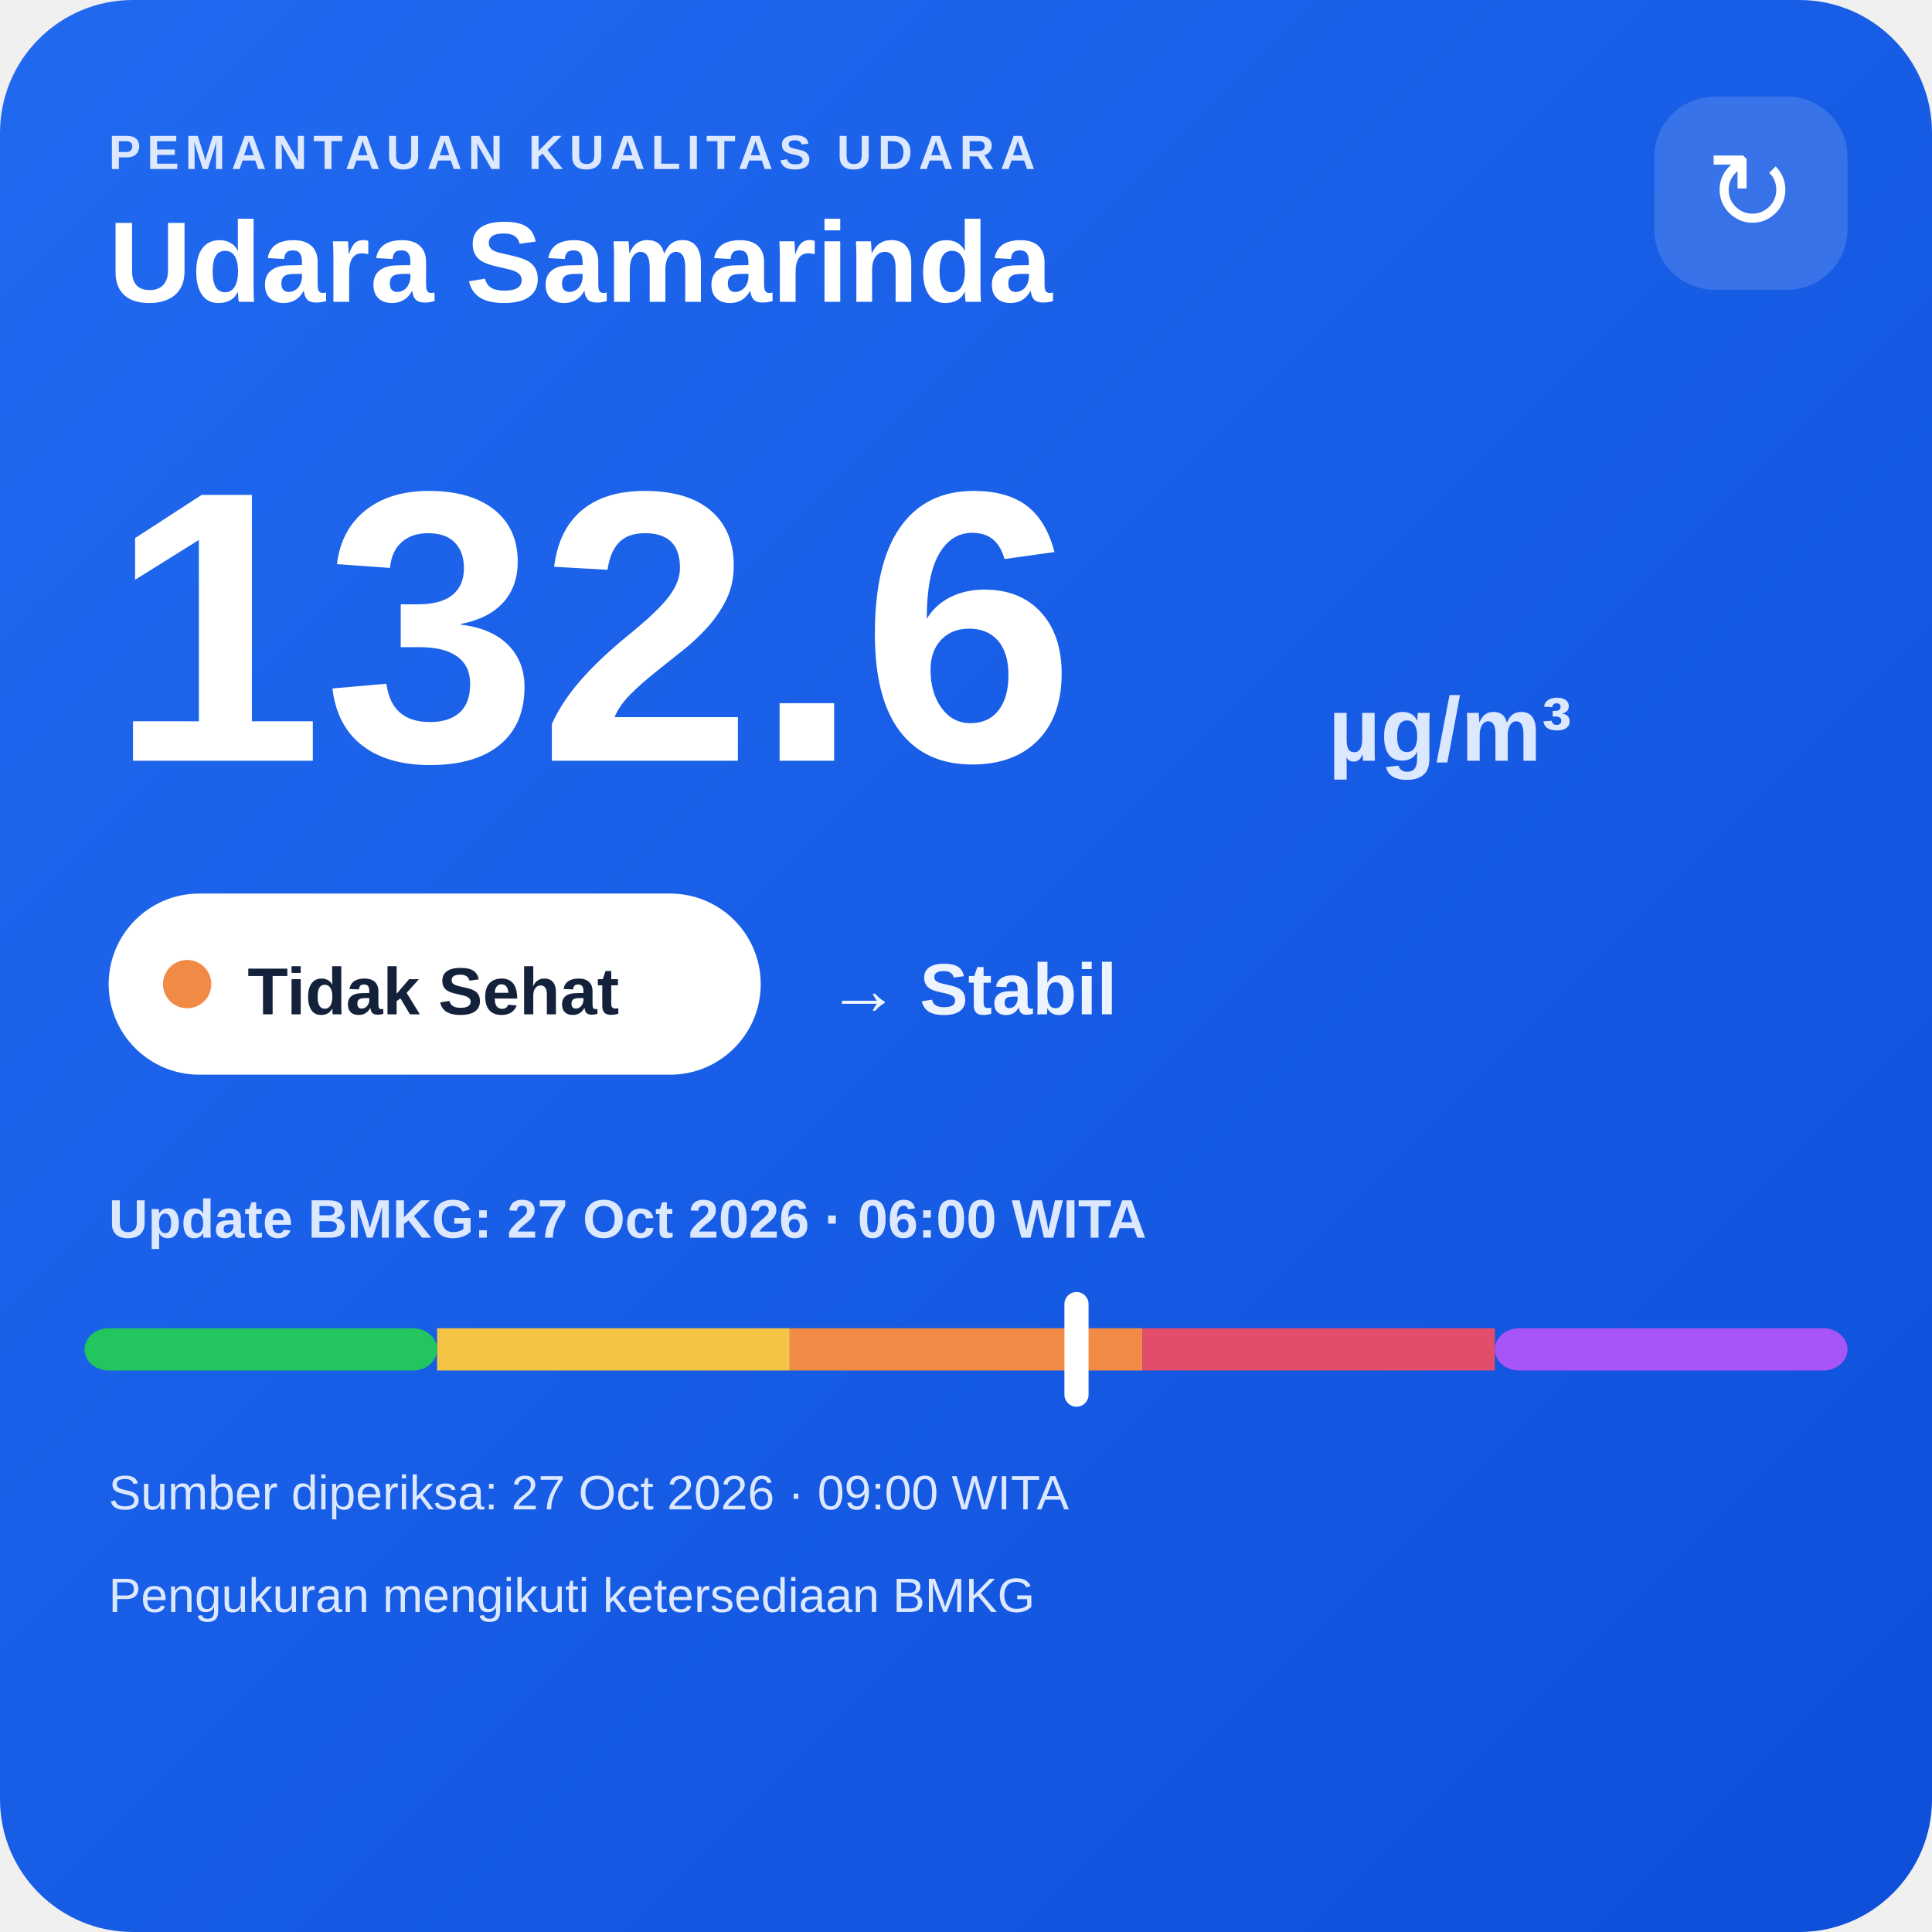
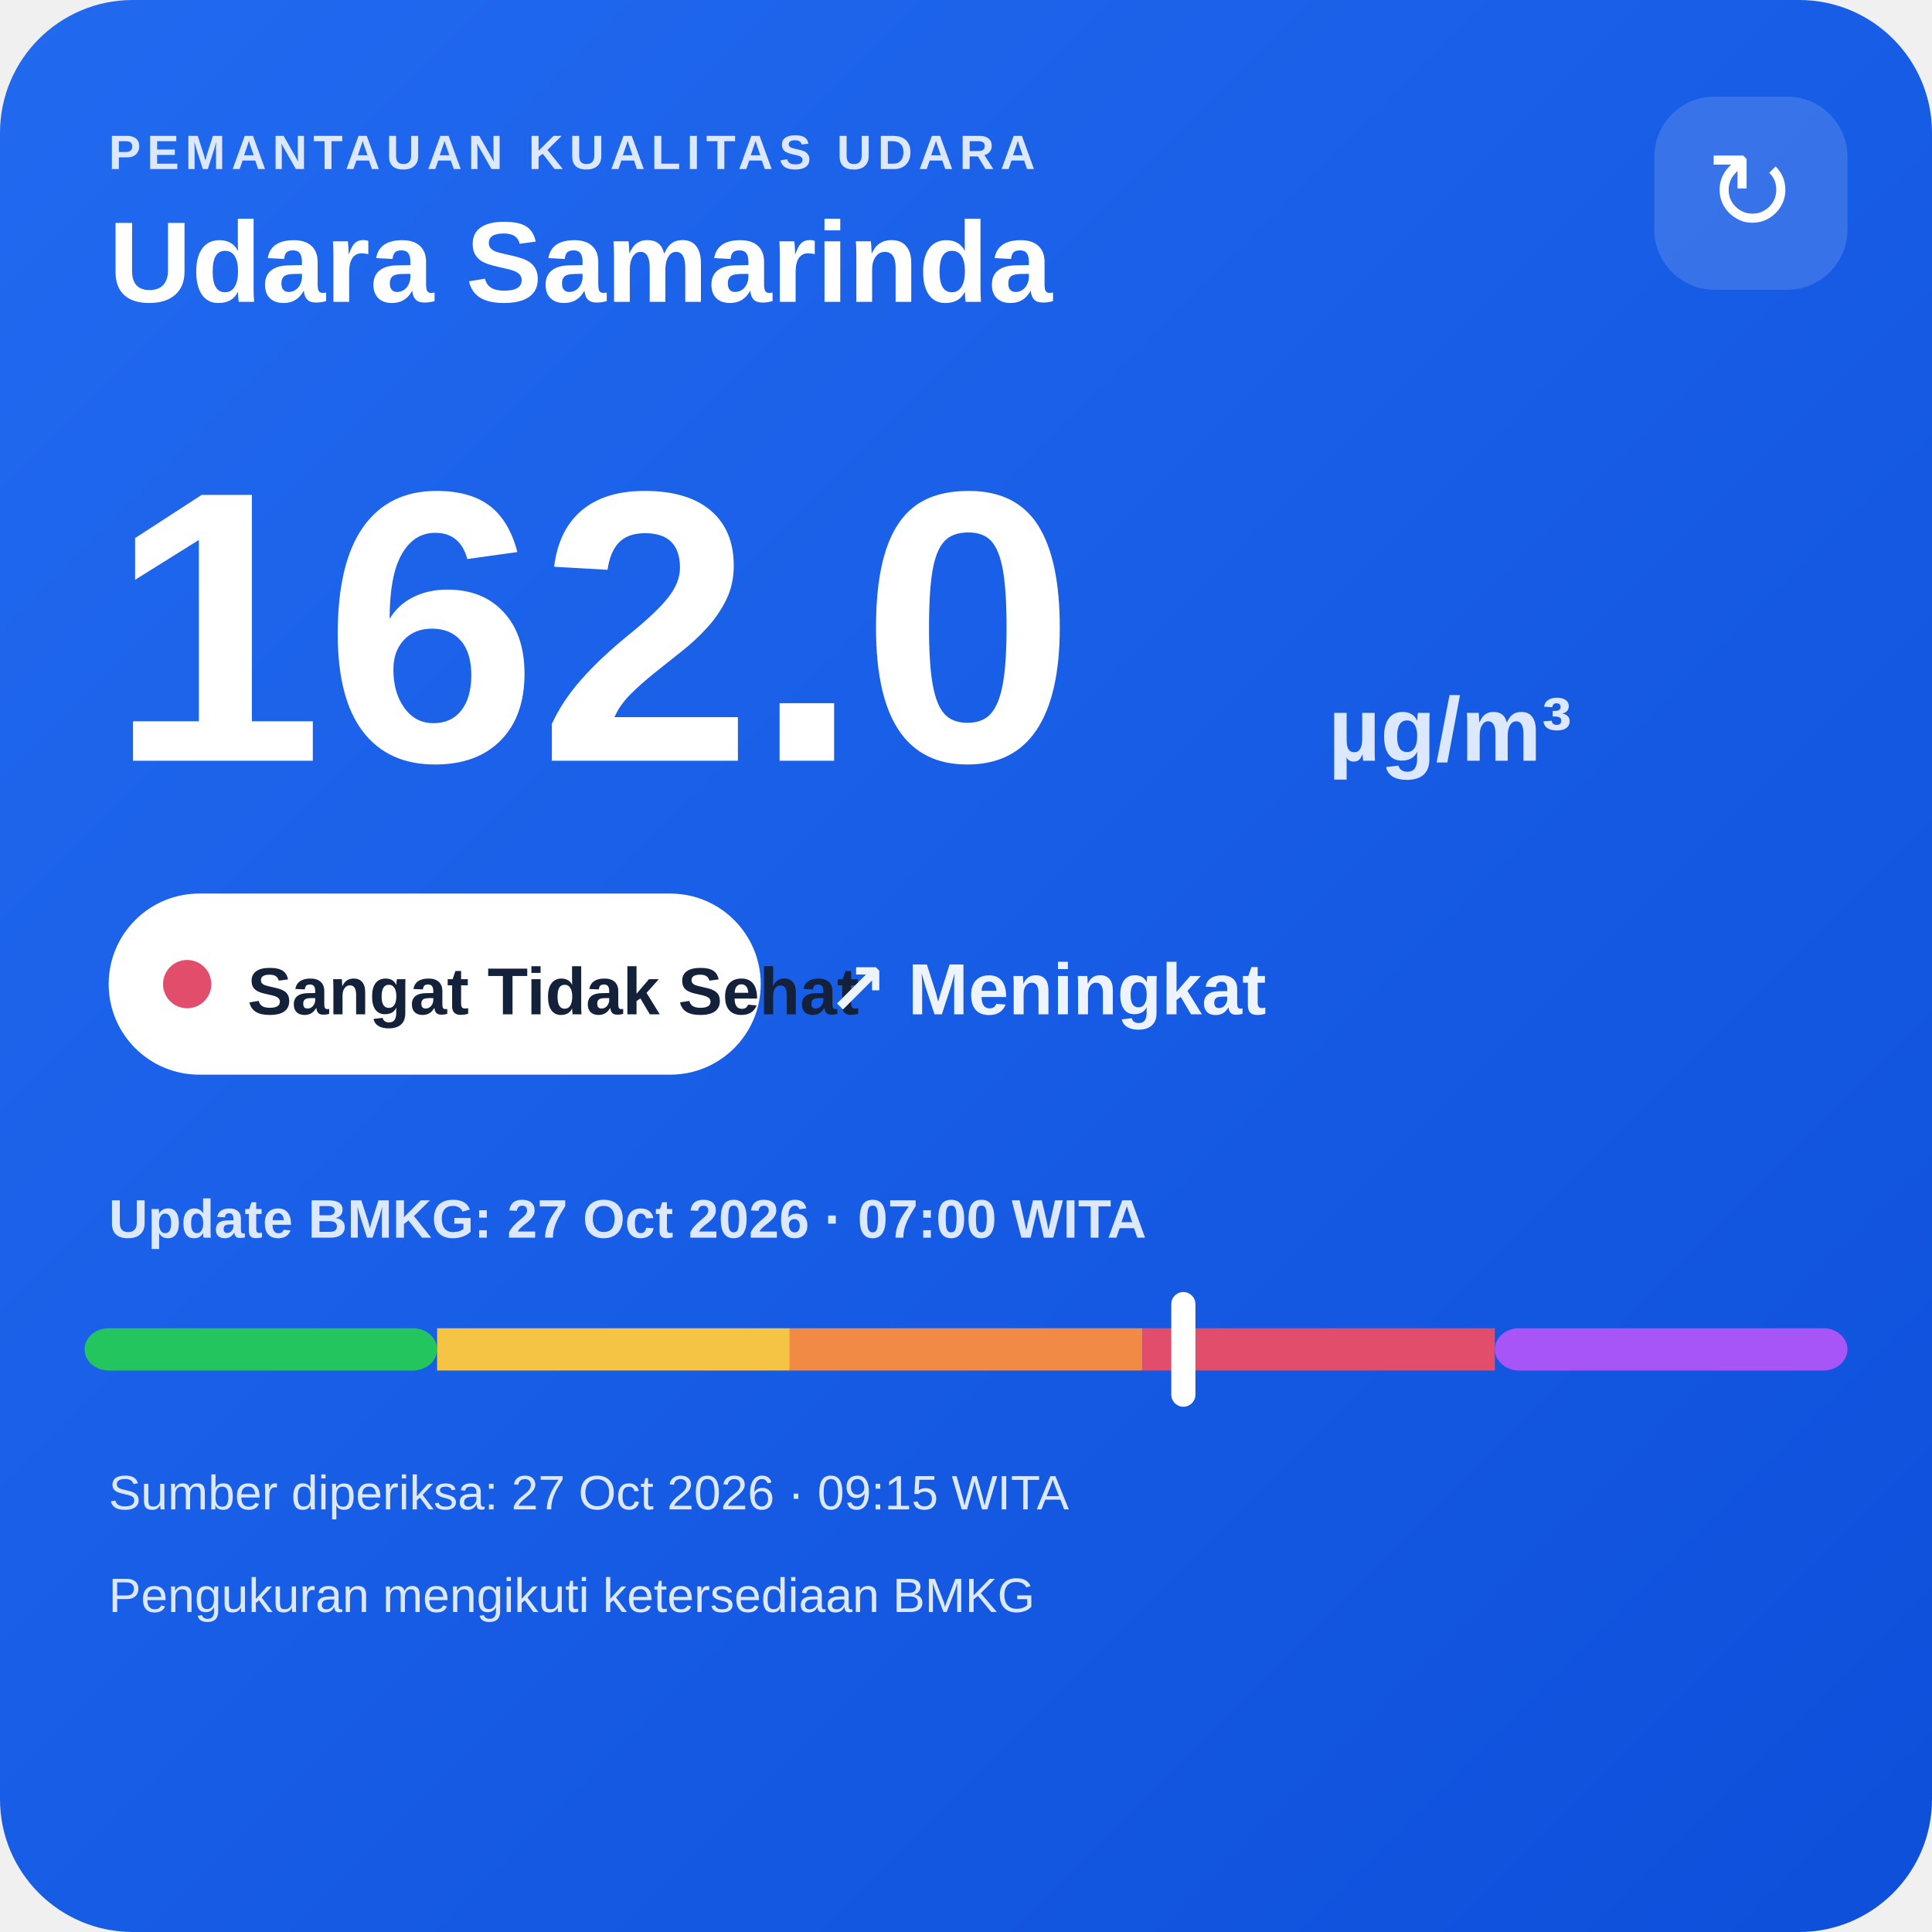
<svg xmlns="http://www.w3.org/2000/svg" width="320" height="320" viewBox="0 0 320 320">
  <defs>
    <linearGradient id="bg" x1="0" y1="0" x2="1" y2="1">
      <stop offset="0" stop-color="#216af0" />
      <stop offset="1" stop-color="#0e4fda" />
    </linearGradient>
  </defs>
  <rect width="320" height="320" rx="22" fill="url(#bg)" />
  <text x="18" y="28" fill="#dce8ff" font-family="Arial,sans-serif" font-size="8" font-weight="700" letter-spacing="1">PEMANTAUAN KUALITAS UDARA</text>
  <text x="18" y="50" fill="#ffffff" font-family="Arial,sans-serif" font-size="19" font-weight="700">Udara Samarinda</text>
  <rect x="274" y="16" width="32" height="32" rx="10" fill="#ffffff" fill-opacity=".14" />
  <text x="290" y="38" text-anchor="middle" fill="#ffffff" font-family="Arial,sans-serif" font-size="18">↻</text>
-   <text x="18" y="126" fill="#ffffff" font-family="Arial,sans-serif" font-size="64" font-weight="800">132.6</text>
+   <text x="18" y="126" fill="#ffffff" font-family="Arial,sans-serif" font-size="64" font-weight="800">162.0</text>
  <text x="220" y="126" fill="#dce8ff" font-family="Arial,sans-serif" font-size="15" font-weight="700">µg/m³</text>
  <rect x="18" y="148" width="108" height="30" rx="15" fill="#ffffff" />
-   <circle cx="31" cy="163" r="4" fill="#f08a45" />
-   <text x="41" y="168" fill="#13213a" font-family="Arial,sans-serif" font-size="11" font-weight="700">Tidak Sehat</text>
-   <text x="137" y="168" fill="#eef4ff" font-family="Arial,sans-serif" font-size="12" font-weight="700">→ Stabil</text>
-   <text x="18" y="205" fill="#dce8ff" font-family="Arial,sans-serif" font-size="9" font-weight="700">Update BMKG: 27 Oct 2026 · 06:00 WITA</text>
+   <circle cx="31" cy="163" r="4" fill="#e24d6b" />
+   <text x="41" y="168" fill="#13213a" font-family="Arial,sans-serif" font-size="11" font-weight="700">Sangat Tidak Sehat</text>
+   <text x="137" y="168" fill="#eef4ff" font-family="Arial,sans-serif" font-size="12" font-weight="700">↗ Meningkat</text>
+   <text x="18" y="205" fill="#dce8ff" font-family="Arial,sans-serif" font-size="9" font-weight="700">Update BMKG: 27 Oct 2026 · 07:00 WITA</text>
  <rect x="14" y="220" width="58.4" height="7" rx="4" fill="#22c55e" />
  <rect x="72.4" y="220" width="58.4" height="7" fill="#f6c445" />
  <rect x="130.8" y="220" width="58.4" height="7" fill="#f08a45" />
  <rect x="189.2" y="220" width="58.4" height="7" fill="#e24d6b" />
  <rect x="247.6" y="220" width="58.4" height="7" rx="4" fill="#a855f7" />
-   <rect x="176.3" y="214" width="4" height="19" rx="2" fill="#ffffff" />
-   <text x="18" y="250" fill="#dce8ff" font-family="Arial,sans-serif" font-size="8">Sumber diperiksa: 27 Oct 2026 · 09:00 WITA</text>
+   <rect x="194.0" y="214" width="4" height="19" rx="2" fill="#ffffff" />
+   <text x="18" y="250" fill="#dce8ff" font-family="Arial,sans-serif" font-size="8">Sumber diperiksa: 27 Oct 2026 · 09:15 WITA</text>
  <text x="18" y="267" fill="#dce8ff" font-family="Arial,sans-serif" font-size="8">Pengukuran mengikuti ketersediaan BMKG</text>
</svg>
